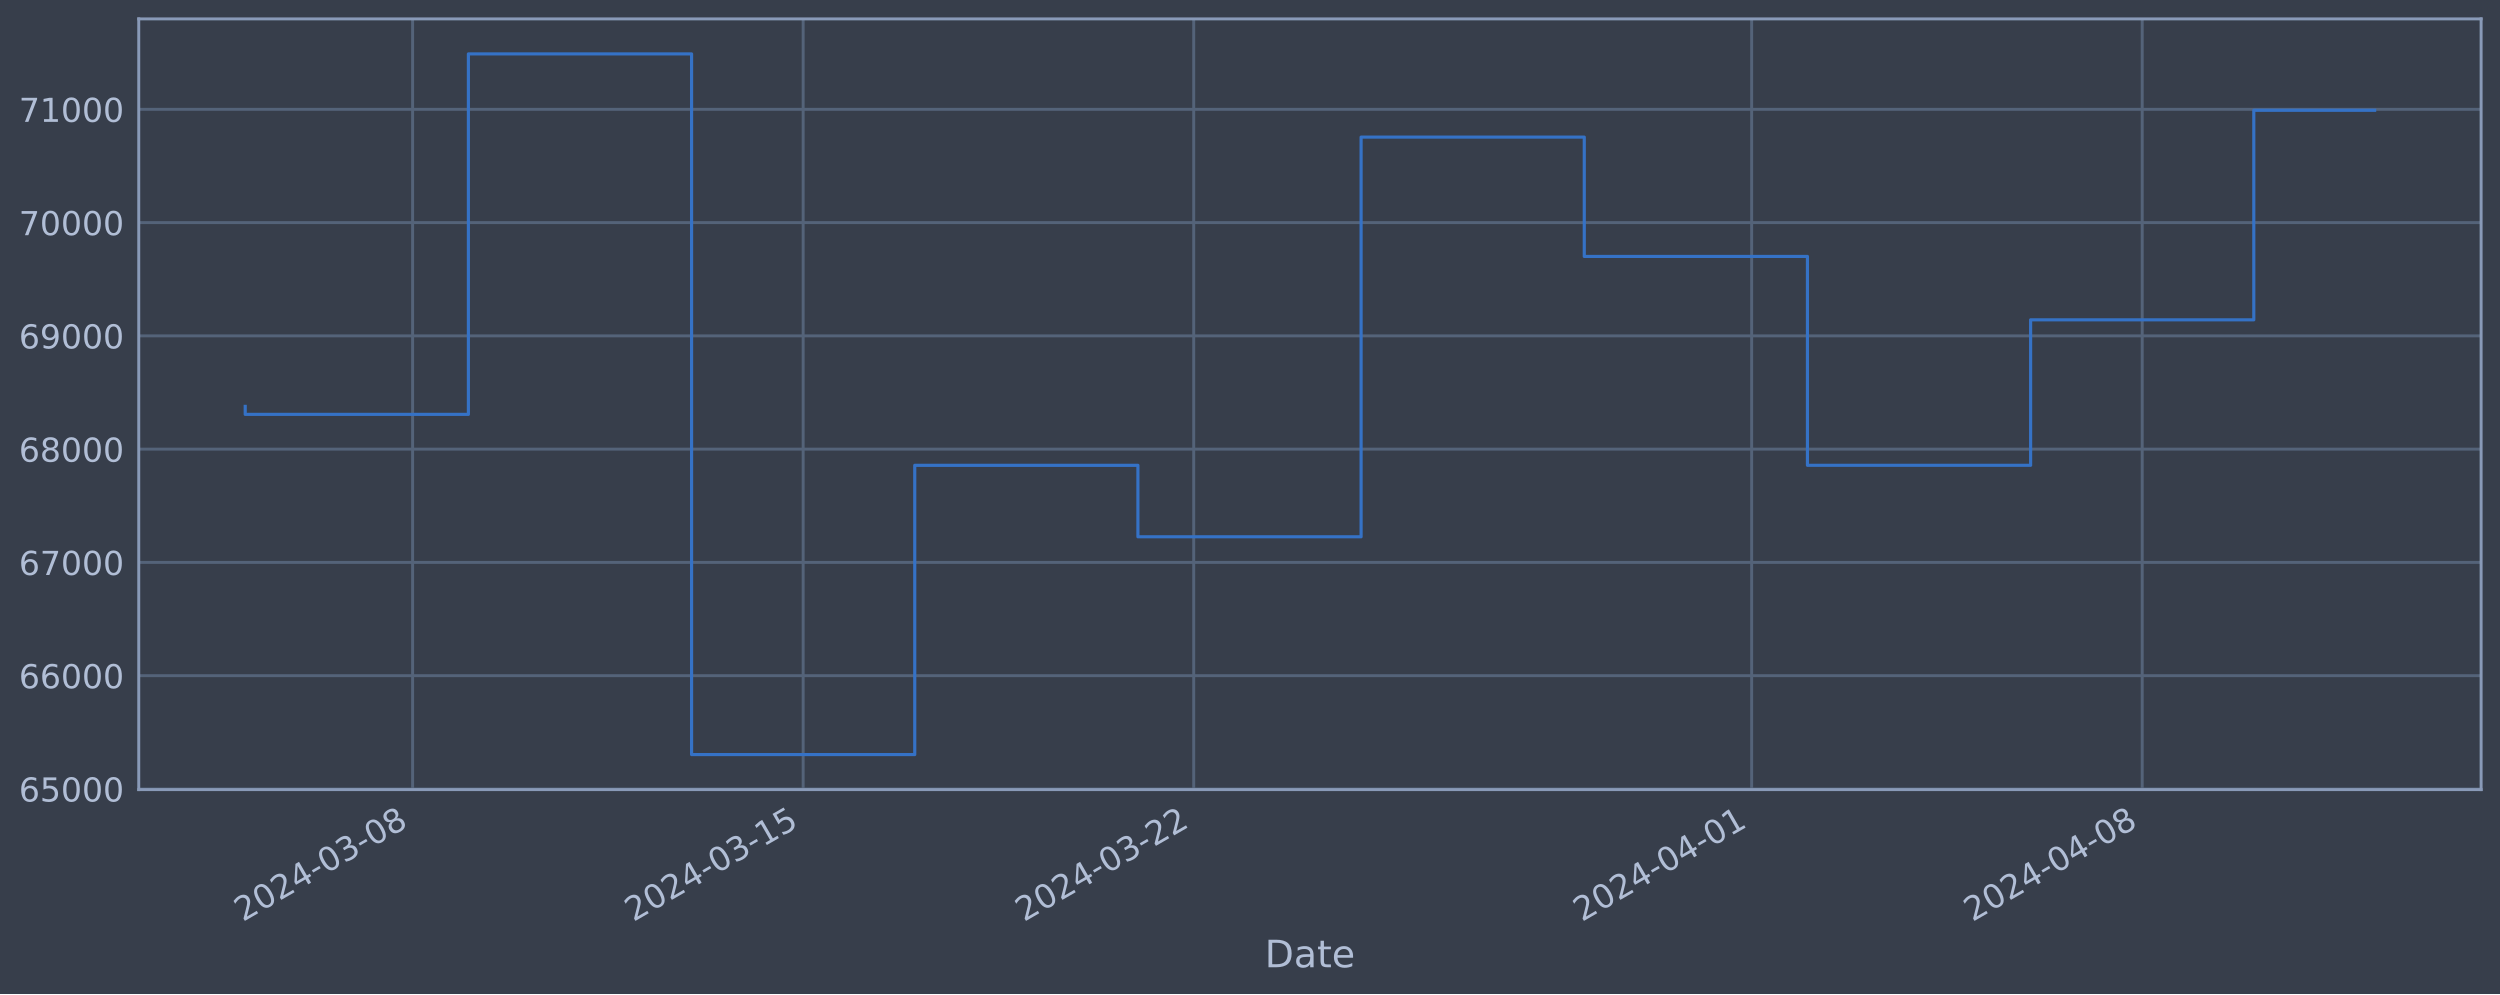
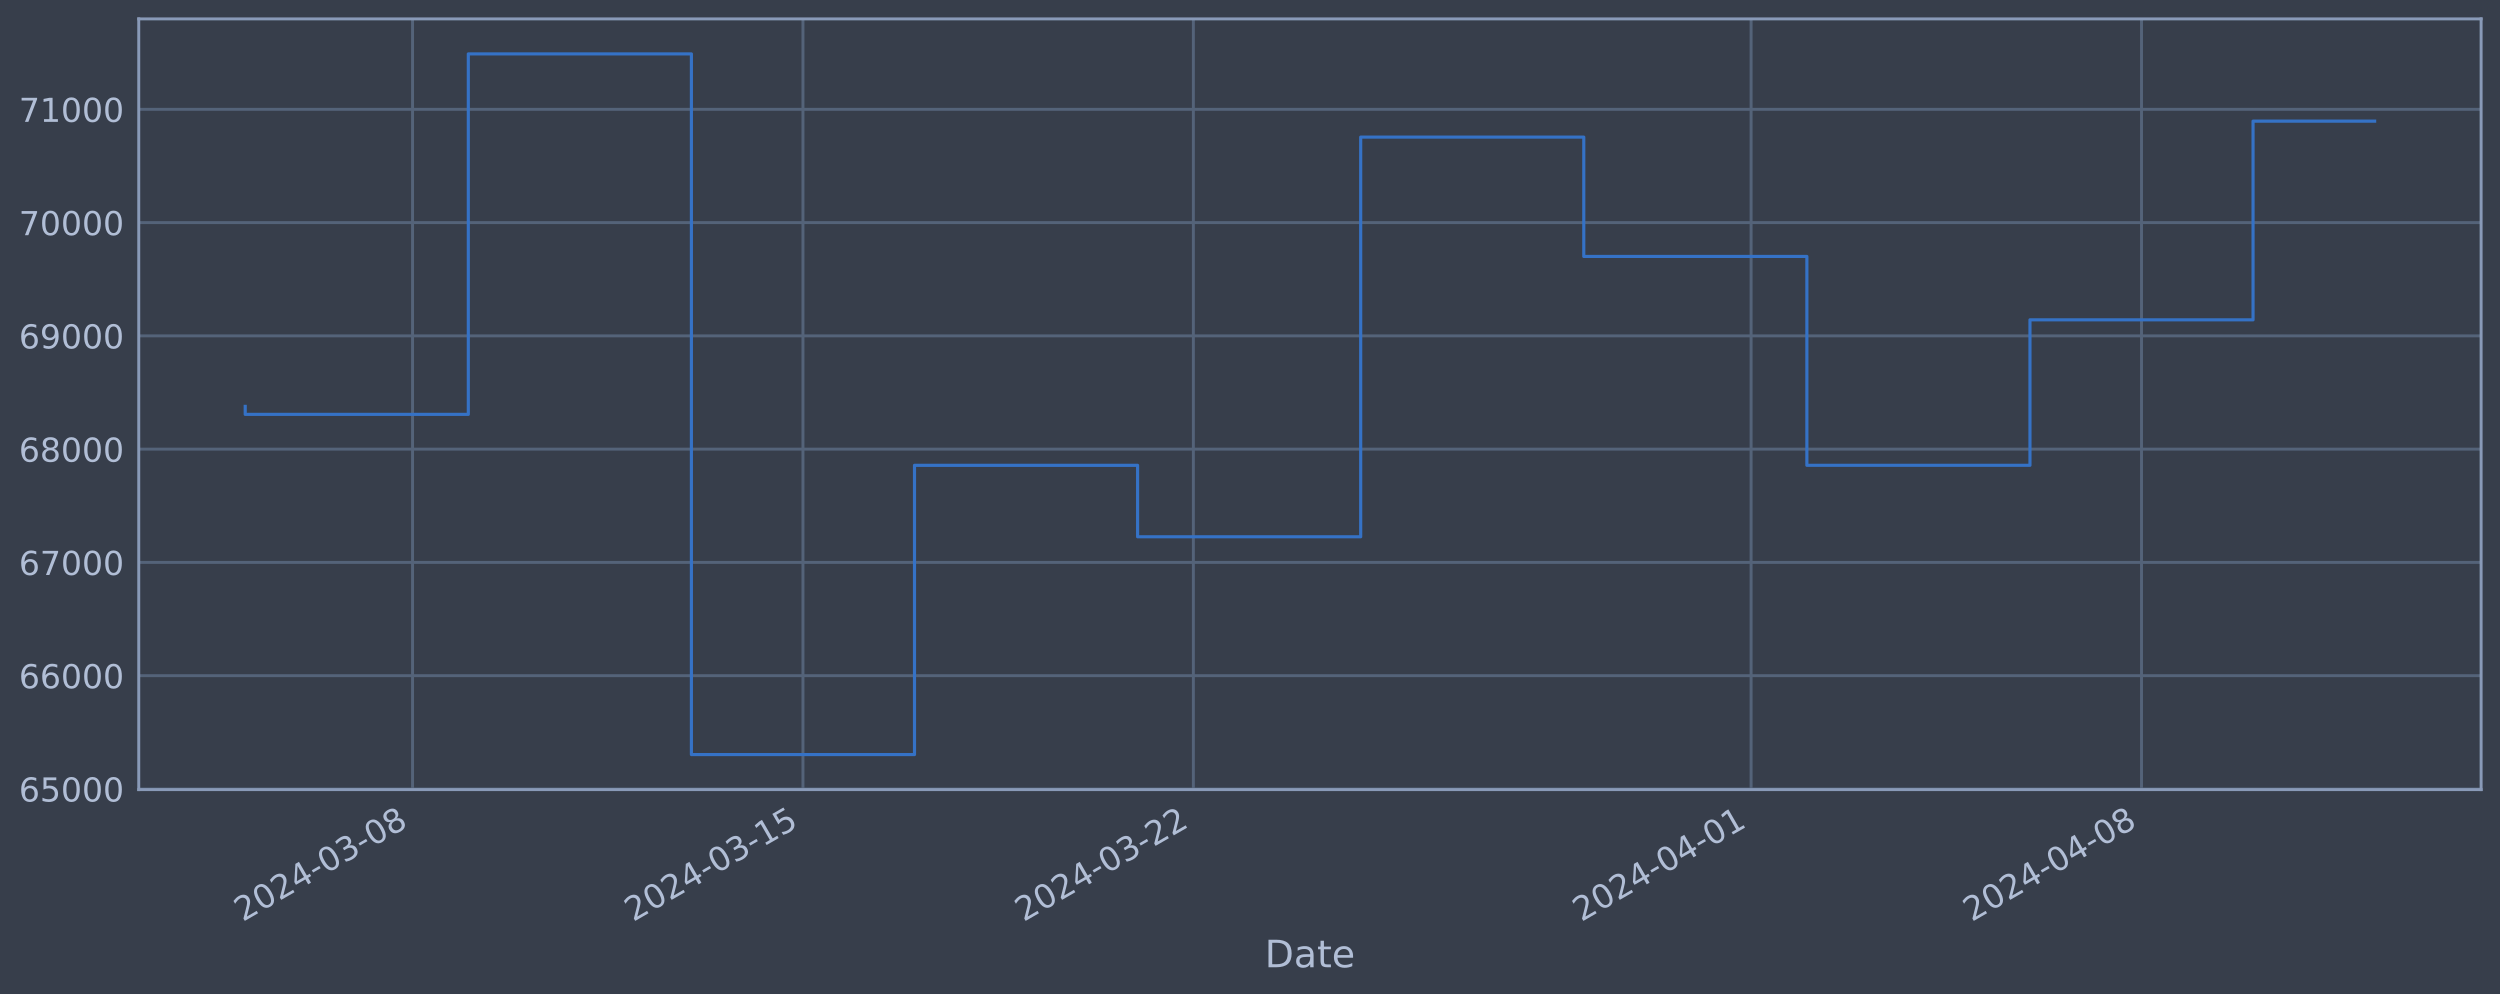
<svg xmlns="http://www.w3.org/2000/svg" xmlns:xlink="http://www.w3.org/1999/xlink" width="952.884pt" height="378.87pt" viewBox="0 0 952.884 378.87" version="1.1">
  <defs>
    <style type="text/css">*{stroke-linejoin: round; stroke-linecap: butt}</style>
  </defs>
  <g id="figure_1">
    <g id="patch_1">
      <path d="M 0 378.87  L 952.884 378.87  L 952.884 0  L 0 0  z " style="fill: #373e4b" />
    </g>
    <g id="axes_1">
      <g id="patch_2">
        <path d="M 52.884 300.96  L 945.684 300.96  L 945.684 7.2  L 52.884 7.2  z " style="fill: #373e4b" />
      </g>
      <g id="matplotlib.axis_1">
        <g id="xtick_1">
          <g id="line2d_1">
-             <path d="M 157.264 300.96  L 157.264 7.2  " clip-path="url(#p2b6a2bf7a7)" style="fill: none; stroke: #546379; stroke-width: 1.12; stroke-linecap: square" />
+             <path d="M 157.24 300.96  L 157.24 7.2  " clip-path="url(#p84964f1704)" style="fill: none; stroke: #546379; stroke-width: 1.12; stroke-linecap: square" />
          </g>
          <g id="line2d_2" />
          <g id="text_1">
-             <g style="fill: #b1bed6" transform="translate(92.53808 351.4642) rotate(-30) scale(0.126 -0.126)">
+             <g style="fill: #b1bed6" transform="translate(92.51454 351.4642) rotate(-30) scale(0.126 -0.126)">
              <defs>
                <path id="DejaVuSans-32" d="M 1228 531  L 3431 531  L 3431 0  L 469 0  L 469 531  Q 828 903 1448 1529  Q 2069 2156 2228 2338  Q 2531 2678 2651 2914  Q 2772 3150 2772 3378  Q 2772 3750 2511 3984  Q 2250 4219 1831 4219  Q 1534 4219 1204 4116  Q 875 4013 500 3803  L 500 4441  Q 881 4594 1212 4672  Q 1544 4750 1819 4750  Q 2544 4750 2975 4387  Q 3406 4025 3406 3419  Q 3406 3131 3298 2873  Q 3191 2616 2906 2266  Q 2828 2175 2409 1742  Q 1991 1309 1228 531  z " transform="scale(0.015625)" />
                <path id="DejaVuSans-30" d="M 2034 4250  Q 1547 4250 1301 3770  Q 1056 3291 1056 2328  Q 1056 1369 1301 889  Q 1547 409 2034 409  Q 2525 409 2770 889  Q 3016 1369 3016 2328  Q 3016 3291 2770 3770  Q 2525 4250 2034 4250  z M 2034 4750  Q 2819 4750 3233 4129  Q 3647 3509 3647 2328  Q 3647 1150 3233 529  Q 2819 -91 2034 -91  Q 1250 -91 836 529  Q 422 1150 422 2328  Q 422 3509 836 4129  Q 1250 4750 2034 4750  z " transform="scale(0.015625)" />
                <path id="DejaVuSans-34" d="M 2419 4116  L 825 1625  L 2419 1625  L 2419 4116  z M 2253 4666  L 3047 4666  L 3047 1625  L 3713 1625  L 3713 1100  L 3047 1100  L 3047 0  L 2419 0  L 2419 1100  L 313 1100  L 313 1709  L 2253 4666  z " transform="scale(0.015625)" />
                <path id="DejaVuSans-2d" d="M 313 2009  L 1997 2009  L 1997 1497  L 313 1497  L 313 2009  z " transform="scale(0.015625)" />
                <path id="DejaVuSans-33" d="M 2597 2516  Q 3050 2419 3304 2112  Q 3559 1806 3559 1356  Q 3559 666 3084 287  Q 2609 -91 1734 -91  Q 1441 -91 1130 -33  Q 819 25 488 141  L 488 750  Q 750 597 1062 519  Q 1375 441 1716 441  Q 2309 441 2620 675  Q 2931 909 2931 1356  Q 2931 1769 2642 2001  Q 2353 2234 1838 2234  L 1294 2234  L 1294 2753  L 1863 2753  Q 2328 2753 2575 2939  Q 2822 3125 2822 3475  Q 2822 3834 2567 4026  Q 2313 4219 1838 4219  Q 1578 4219 1281 4162  Q 984 4106 628 3988  L 628 4550  Q 988 4650 1302 4700  Q 1616 4750 1894 4750  Q 2613 4750 3031 4423  Q 3450 4097 3450 3541  Q 3450 3153 3228 2886  Q 3006 2619 2597 2516  z " transform="scale(0.015625)" />
                <path id="DejaVuSans-38" d="M 2034 2216  Q 1584 2216 1326 1975  Q 1069 1734 1069 1313  Q 1069 891 1326 650  Q 1584 409 2034 409  Q 2484 409 2743 651  Q 3003 894 3003 1313  Q 3003 1734 2745 1975  Q 2488 2216 2034 2216  z M 1403 2484  Q 997 2584 770 2862  Q 544 3141 544 3541  Q 544 4100 942 4425  Q 1341 4750 2034 4750  Q 2731 4750 3128 4425  Q 3525 4100 3525 3541  Q 3525 3141 3298 2862  Q 3072 2584 2669 2484  Q 3125 2378 3379 2068  Q 3634 1759 3634 1313  Q 3634 634 3220 271  Q 2806 -91 2034 -91  Q 1263 -91 848 271  Q 434 634 434 1313  Q 434 1759 690 2068  Q 947 2378 1403 2484  z M 1172 3481  Q 1172 3119 1398 2916  Q 1625 2713 2034 2713  Q 2441 2713 2670 2916  Q 2900 3119 2900 3481  Q 2900 3844 2670 4047  Q 2441 4250 2034 4250  Q 1625 4250 1398 4047  Q 1172 3844 1172 3481  z " transform="scale(0.015625)" />
              </defs>
              <use xlink:href="#DejaVuSans-32" />
              <use xlink:href="#DejaVuSans-30" x="63.623" />
              <use xlink:href="#DejaVuSans-32" x="127.246" />
              <use xlink:href="#DejaVuSans-34" x="190.869" />
              <use xlink:href="#DejaVuSans-2d" x="254.492" />
              <use xlink:href="#DejaVuSans-30" x="290.576" />
              <use xlink:href="#DejaVuSans-33" x="354.199" />
              <use xlink:href="#DejaVuSans-2d" x="417.822" />
              <use xlink:href="#DejaVuSans-30" x="453.906" />
              <use xlink:href="#DejaVuSans-38" x="517.529" />
            </g>
          </g>
        </g>
        <g id="xtick_2">
          <g id="line2d_3">
-             <path d="M 306.126 300.96  L 306.126 7.2  " clip-path="url(#p2b6a2bf7a7)" style="fill: none; stroke: #546379; stroke-width: 1.12; stroke-linecap: square" />
+             <path d="M 306.047 300.96  L 306.047 7.2  " clip-path="url(#p84964f1704)" style="fill: none; stroke: #546379; stroke-width: 1.12; stroke-linecap: square" />
          </g>
          <g id="line2d_4" />
          <g id="text_2">
-             <g style="fill: #b1bed6" transform="translate(241.4001 351.4642) rotate(-30) scale(0.126 -0.126)">
+             <g style="fill: #b1bed6" transform="translate(241.3217 351.4642) rotate(-30) scale(0.126 -0.126)">
              <defs>
                <path id="DejaVuSans-31" d="M 794 531  L 1825 531  L 1825 4091  L 703 3866  L 703 4441  L 1819 4666  L 2450 4666  L 2450 531  L 3481 531  L 3481 0  L 794 0  L 794 531  z " transform="scale(0.015625)" />
                <path id="DejaVuSans-35" d="M 691 4666  L 3169 4666  L 3169 4134  L 1269 4134  L 1269 2991  Q 1406 3038 1543 3061  Q 1681 3084 1819 3084  Q 2600 3084 3056 2656  Q 3513 2228 3513 1497  Q 3513 744 3044 326  Q 2575 -91 1722 -91  Q 1428 -91 1123 -41  Q 819 9 494 109  L 494 744  Q 775 591 1075 516  Q 1375 441 1709 441  Q 2250 441 2565 725  Q 2881 1009 2881 1497  Q 2881 1984 2565 2268  Q 2250 2553 1709 2553  Q 1456 2553 1204 2497  Q 953 2441 691 2322  L 691 4666  z " transform="scale(0.015625)" />
              </defs>
              <use xlink:href="#DejaVuSans-32" />
              <use xlink:href="#DejaVuSans-30" x="63.623" />
              <use xlink:href="#DejaVuSans-32" x="127.246" />
              <use xlink:href="#DejaVuSans-34" x="190.869" />
              <use xlink:href="#DejaVuSans-2d" x="254.492" />
              <use xlink:href="#DejaVuSans-30" x="290.576" />
              <use xlink:href="#DejaVuSans-33" x="354.199" />
              <use xlink:href="#DejaVuSans-2d" x="417.822" />
              <use xlink:href="#DejaVuSans-31" x="453.906" />
              <use xlink:href="#DejaVuSans-35" x="517.529" />
            </g>
          </g>
        </g>
        <g id="xtick_3">
          <g id="line2d_5">
-             <path d="M 454.988 300.96  L 454.988 7.2  " clip-path="url(#p2b6a2bf7a7)" style="fill: none; stroke: #546379; stroke-width: 1.12; stroke-linecap: square" />
+             <path d="M 454.854 300.96  L 454.854 7.2  " clip-path="url(#p84964f1704)" style="fill: none; stroke: #546379; stroke-width: 1.12; stroke-linecap: square" />
          </g>
          <g id="line2d_6" />
          <g id="text_3">
-             <g style="fill: #b1bed6" transform="translate(390.2622 351.4642) rotate(-30) scale(0.126 -0.126)">
+             <g style="fill: #b1bed6" transform="translate(390.1288 351.4642) rotate(-30) scale(0.126 -0.126)">
              <use xlink:href="#DejaVuSans-32" />
              <use xlink:href="#DejaVuSans-30" x="63.623" />
              <use xlink:href="#DejaVuSans-32" x="127.246" />
              <use xlink:href="#DejaVuSans-34" x="190.869" />
              <use xlink:href="#DejaVuSans-2d" x="254.492" />
              <use xlink:href="#DejaVuSans-30" x="290.576" />
              <use xlink:href="#DejaVuSans-33" x="354.199" />
              <use xlink:href="#DejaVuSans-2d" x="417.822" />
              <use xlink:href="#DejaVuSans-32" x="453.906" />
              <use xlink:href="#DejaVuSans-32" x="517.529" />
            </g>
          </g>
        </g>
        <g id="xtick_4">
          <g id="line2d_7">
-             <path d="M 667.648 300.96  L 667.648 7.2  " clip-path="url(#p2b6a2bf7a7)" style="fill: none; stroke: #546379; stroke-width: 1.12; stroke-linecap: square" />
+             <path d="M 667.436 300.96  L 667.436 7.2  " clip-path="url(#p84964f1704)" style="fill: none; stroke: #546379; stroke-width: 1.12; stroke-linecap: square" />
          </g>
          <g id="line2d_8" />
          <g id="text_4">
-             <g style="fill: #b1bed6" transform="translate(602.9223 351.4642) rotate(-30) scale(0.126 -0.126)">
+             <g style="fill: #b1bed6" transform="translate(602.7104 351.4642) rotate(-30) scale(0.126 -0.126)">
              <use xlink:href="#DejaVuSans-32" />
              <use xlink:href="#DejaVuSans-30" x="63.623" />
              <use xlink:href="#DejaVuSans-32" x="127.246" />
              <use xlink:href="#DejaVuSans-34" x="190.869" />
              <use xlink:href="#DejaVuSans-2d" x="254.492" />
              <use xlink:href="#DejaVuSans-30" x="290.576" />
              <use xlink:href="#DejaVuSans-34" x="354.199" />
              <use xlink:href="#DejaVuSans-2d" x="417.822" />
              <use xlink:href="#DejaVuSans-30" x="453.906" />
              <use xlink:href="#DejaVuSans-31" x="517.529" />
            </g>
          </g>
        </g>
        <g id="xtick_5">
          <g id="line2d_9">
-             <path d="M 816.51 300.96  L 816.51 7.2  " clip-path="url(#p2b6a2bf7a7)" style="fill: none; stroke: #546379; stroke-width: 1.12; stroke-linecap: square" />
+             <path d="M 816.243 300.96  L 816.243 7.2  " clip-path="url(#p84964f1704)" style="fill: none; stroke: #546379; stroke-width: 1.12; stroke-linecap: square" />
          </g>
          <g id="line2d_10" />
          <g id="text_5">
-             <g style="fill: #b1bed6" transform="translate(751.7843 351.4642) rotate(-30) scale(0.126 -0.126)">
+             <g style="fill: #b1bed6" transform="translate(751.5176 351.4642) rotate(-30) scale(0.126 -0.126)">
              <use xlink:href="#DejaVuSans-32" />
              <use xlink:href="#DejaVuSans-30" x="63.623" />
              <use xlink:href="#DejaVuSans-32" x="127.246" />
              <use xlink:href="#DejaVuSans-34" x="190.869" />
              <use xlink:href="#DejaVuSans-2d" x="254.492" />
              <use xlink:href="#DejaVuSans-30" x="290.576" />
              <use xlink:href="#DejaVuSans-34" x="354.199" />
              <use xlink:href="#DejaVuSans-2d" x="417.822" />
              <use xlink:href="#DejaVuSans-30" x="453.906" />
              <use xlink:href="#DejaVuSans-38" x="517.529" />
            </g>
          </g>
        </g>
        <g id="text_6">
          <g style="fill: #b1bed6" transform="translate(482.0746 368.6753) scale(0.144 -0.144)">
            <defs>
              <path id="DejaVuSans-44" d="M 1259 4147  L 1259 519  L 2022 519  Q 2988 519 3436 956  Q 3884 1394 3884 2338  Q 3884 3275 3436 3711  Q 2988 4147 2022 4147  L 1259 4147  z M 628 4666  L 1925 4666  Q 3281 4666 3915 4102  Q 4550 3538 4550 2338  Q 4550 1131 3912 565  Q 3275 0 1925 0  L 628 0  L 628 4666  z " transform="scale(0.015625)" />
              <path id="DejaVuSans-61" d="M 2194 1759  Q 1497 1759 1228 1600  Q 959 1441 959 1056  Q 959 750 1161 570  Q 1363 391 1709 391  Q 2188 391 2477 730  Q 2766 1069 2766 1631  L 2766 1759  L 2194 1759  z M 3341 1997  L 3341 0  L 2766 0  L 2766 531  Q 2569 213 2275 61  Q 1981 -91 1556 -91  Q 1019 -91 701 211  Q 384 513 384 1019  Q 384 1609 779 1909  Q 1175 2209 1959 2209  L 2766 2209  L 2766 2266  Q 2766 2663 2505 2880  Q 2244 3097 1772 3097  Q 1472 3097 1187 3025  Q 903 2953 641 2809  L 641 3341  Q 956 3463 1253 3523  Q 1550 3584 1831 3584  Q 2591 3584 2966 3190  Q 3341 2797 3341 1997  z " transform="scale(0.015625)" />
              <path id="DejaVuSans-74" d="M 1172 4494  L 1172 3500  L 2356 3500  L 2356 3053  L 1172 3053  L 1172 1153  Q 1172 725 1289 603  Q 1406 481 1766 481  L 2356 481  L 2356 0  L 1766 0  Q 1100 0 847 248  Q 594 497 594 1153  L 594 3053  L 172 3053  L 172 3500  L 594 3500  L 594 4494  L 1172 4494  z " transform="scale(0.015625)" />
              <path id="DejaVuSans-65" d="M 3597 1894  L 3597 1613  L 953 1613  Q 991 1019 1311 708  Q 1631 397 2203 397  Q 2534 397 2845 478  Q 3156 559 3463 722  L 3463 178  Q 3153 47 2828 -22  Q 2503 -91 2169 -91  Q 1331 -91 842 396  Q 353 884 353 1716  Q 353 2575 817 3079  Q 1281 3584 2069 3584  Q 2775 3584 3186 3129  Q 3597 2675 3597 1894  z M 3022 2063  Q 3016 2534 2758 2815  Q 2500 3097 2075 3097  Q 1594 3097 1305 2825  Q 1016 2553 972 2059  L 3022 2063  z " transform="scale(0.015625)" />
            </defs>
            <use xlink:href="#DejaVuSans-44" />
            <use xlink:href="#DejaVuSans-61" x="77.002" />
            <use xlink:href="#DejaVuSans-74" x="138.281" />
            <use xlink:href="#DejaVuSans-65" x="177.49" />
          </g>
        </g>
      </g>
      <g id="matplotlib.axis_2">
        <g id="ytick_1">
          <g id="line2d_11">
-             <path d="M 52.884 300.718  L 945.684 300.718  " clip-path="url(#p2b6a2bf7a7)" style="fill: none; stroke: #546379; stroke-width: 1.12; stroke-linecap: square" />
+             <path d="M 52.884 300.718  L 945.684 300.718  " clip-path="url(#p84964f1704)" style="fill: none; stroke: #546379; stroke-width: 1.12; stroke-linecap: square" />
          </g>
          <g id="line2d_12" />
          <g id="text_7">
            <g style="fill: #b1bed6" transform="translate(7.2 305.5049) scale(0.126 -0.126)">
              <defs>
                <path id="DejaVuSans-36" d="M 2113 2584  Q 1688 2584 1439 2293  Q 1191 2003 1191 1497  Q 1191 994 1439 701  Q 1688 409 2113 409  Q 2538 409 2786 701  Q 3034 994 3034 1497  Q 3034 2003 2786 2293  Q 2538 2584 2113 2584  z M 3366 4563  L 3366 3988  Q 3128 4100 2886 4159  Q 2644 4219 2406 4219  Q 1781 4219 1451 3797  Q 1122 3375 1075 2522  Q 1259 2794 1537 2939  Q 1816 3084 2150 3084  Q 2853 3084 3261 2657  Q 3669 2231 3669 1497  Q 3669 778 3244 343  Q 2819 -91 2113 -91  Q 1303 -91 875 529  Q 447 1150 447 2328  Q 447 3434 972 4092  Q 1497 4750 2381 4750  Q 2619 4750 2861 4703  Q 3103 4656 3366 4563  z " transform="scale(0.015625)" />
              </defs>
              <use xlink:href="#DejaVuSans-36" />
              <use xlink:href="#DejaVuSans-35" x="63.623" />
              <use xlink:href="#DejaVuSans-30" x="127.246" />
              <use xlink:href="#DejaVuSans-30" x="190.869" />
              <use xlink:href="#DejaVuSans-30" x="254.492" />
            </g>
          </g>
        </g>
        <g id="ytick_2">
          <g id="line2d_13">
-             <path d="M 52.884 257.544  L 945.684 257.544  " clip-path="url(#p2b6a2bf7a7)" style="fill: none; stroke: #546379; stroke-width: 1.12; stroke-linecap: square" />
+             <path d="M 52.884 257.544  L 945.684 257.544  " clip-path="url(#p84964f1704)" style="fill: none; stroke: #546379; stroke-width: 1.12; stroke-linecap: square" />
          </g>
          <g id="line2d_14" />
          <g id="text_8">
            <g style="fill: #b1bed6" transform="translate(7.2 262.331) scale(0.126 -0.126)">
              <use xlink:href="#DejaVuSans-36" />
              <use xlink:href="#DejaVuSans-36" x="63.623" />
              <use xlink:href="#DejaVuSans-30" x="127.246" />
              <use xlink:href="#DejaVuSans-30" x="190.869" />
              <use xlink:href="#DejaVuSans-30" x="254.492" />
            </g>
          </g>
        </g>
        <g id="ytick_3">
          <g id="line2d_15">
-             <path d="M 52.884 214.37  L 945.684 214.37  " clip-path="url(#p2b6a2bf7a7)" style="fill: none; stroke: #546379; stroke-width: 1.12; stroke-linecap: square" />
+             <path d="M 52.884 214.37  L 945.684 214.37  " clip-path="url(#p84964f1704)" style="fill: none; stroke: #546379; stroke-width: 1.12; stroke-linecap: square" />
          </g>
          <g id="line2d_16" />
          <g id="text_9">
            <g style="fill: #b1bed6" transform="translate(7.2 219.157) scale(0.126 -0.126)">
              <defs>
                <path id="DejaVuSans-37" d="M 525 4666  L 3525 4666  L 3525 4397  L 1831 0  L 1172 0  L 2766 4134  L 525 4134  L 525 4666  z " transform="scale(0.015625)" />
              </defs>
              <use xlink:href="#DejaVuSans-36" />
              <use xlink:href="#DejaVuSans-37" x="63.623" />
              <use xlink:href="#DejaVuSans-30" x="127.246" />
              <use xlink:href="#DejaVuSans-30" x="190.869" />
              <use xlink:href="#DejaVuSans-30" x="254.492" />
            </g>
          </g>
        </g>
        <g id="ytick_4">
          <g id="line2d_17">
-             <path d="M 52.884 171.196  L 945.684 171.196  " clip-path="url(#p2b6a2bf7a7)" style="fill: none; stroke: #546379; stroke-width: 1.12; stroke-linecap: square" />
+             <path d="M 52.884 171.196  L 945.684 171.196  " clip-path="url(#p84964f1704)" style="fill: none; stroke: #546379; stroke-width: 1.12; stroke-linecap: square" />
          </g>
          <g id="line2d_18" />
          <g id="text_10">
            <g style="fill: #b1bed6" transform="translate(7.2 175.9831) scale(0.126 -0.126)">
              <use xlink:href="#DejaVuSans-36" />
              <use xlink:href="#DejaVuSans-38" x="63.623" />
              <use xlink:href="#DejaVuSans-30" x="127.246" />
              <use xlink:href="#DejaVuSans-30" x="190.869" />
              <use xlink:href="#DejaVuSans-30" x="254.492" />
            </g>
          </g>
        </g>
        <g id="ytick_5">
          <g id="line2d_19">
-             <path d="M 52.884 128.022  L 945.684 128.022  " clip-path="url(#p2b6a2bf7a7)" style="fill: none; stroke: #546379; stroke-width: 1.12; stroke-linecap: square" />
+             <path d="M 52.884 128.022  L 945.684 128.022  " clip-path="url(#p84964f1704)" style="fill: none; stroke: #546379; stroke-width: 1.12; stroke-linecap: square" />
          </g>
          <g id="line2d_20" />
          <g id="text_11">
            <g style="fill: #b1bed6" transform="translate(7.2 132.8092) scale(0.126 -0.126)">
              <defs>
                <path id="DejaVuSans-39" d="M 703 97  L 703 672  Q 941 559 1184 500  Q 1428 441 1663 441  Q 2288 441 2617 861  Q 2947 1281 2994 2138  Q 2813 1869 2534 1725  Q 2256 1581 1919 1581  Q 1219 1581 811 2004  Q 403 2428 403 3163  Q 403 3881 828 4315  Q 1253 4750 1959 4750  Q 2769 4750 3195 4129  Q 3622 3509 3622 2328  Q 3622 1225 3098 567  Q 2575 -91 1691 -91  Q 1453 -91 1209 -44  Q 966 3 703 97  z M 1959 2075  Q 2384 2075 2632 2365  Q 2881 2656 2881 3163  Q 2881 3666 2632 3958  Q 2384 4250 1959 4250  Q 1534 4250 1286 3958  Q 1038 3666 1038 3163  Q 1038 2656 1286 2365  Q 1534 2075 1959 2075  z " transform="scale(0.015625)" />
              </defs>
              <use xlink:href="#DejaVuSans-36" />
              <use xlink:href="#DejaVuSans-39" x="63.623" />
              <use xlink:href="#DejaVuSans-30" x="127.246" />
              <use xlink:href="#DejaVuSans-30" x="190.869" />
              <use xlink:href="#DejaVuSans-30" x="254.492" />
            </g>
          </g>
        </g>
        <g id="ytick_6">
          <g id="line2d_21">
-             <path d="M 52.884 84.848  L 945.684 84.848  " clip-path="url(#p2b6a2bf7a7)" style="fill: none; stroke: #546379; stroke-width: 1.12; stroke-linecap: square" />
+             <path d="M 52.884 84.848  L 945.684 84.848  " clip-path="url(#p84964f1704)" style="fill: none; stroke: #546379; stroke-width: 1.12; stroke-linecap: square" />
          </g>
          <g id="line2d_22" />
          <g id="text_12">
            <g style="fill: #b1bed6" transform="translate(7.2 89.63523) scale(0.126 -0.126)">
              <use xlink:href="#DejaVuSans-37" />
              <use xlink:href="#DejaVuSans-30" x="63.623" />
              <use xlink:href="#DejaVuSans-30" x="127.246" />
              <use xlink:href="#DejaVuSans-30" x="190.869" />
              <use xlink:href="#DejaVuSans-30" x="254.492" />
            </g>
          </g>
        </g>
        <g id="ytick_7">
          <g id="line2d_23">
-             <path d="M 52.884 41.674  L 945.684 41.674  " clip-path="url(#p2b6a2bf7a7)" style="fill: none; stroke: #546379; stroke-width: 1.12; stroke-linecap: square" />
+             <path d="M 52.884 41.674  L 945.684 41.674  " clip-path="url(#p84964f1704)" style="fill: none; stroke: #546379; stroke-width: 1.12; stroke-linecap: square" />
          </g>
          <g id="line2d_24" />
          <g id="text_13">
            <g style="fill: #b1bed6" transform="translate(7.2 46.4613) scale(0.126 -0.126)">
              <use xlink:href="#DejaVuSans-37" />
              <use xlink:href="#DejaVuSans-31" x="63.623" />
              <use xlink:href="#DejaVuSans-30" x="127.246" />
              <use xlink:href="#DejaVuSans-30" x="190.869" />
              <use xlink:href="#DejaVuSans-30" x="254.492" />
            </g>
          </g>
        </g>
      </g>
      <g id="line2d_25">
-         <path d="M 93.466 154.891  L 93.466 157.946  L 178.53 157.946  L 178.53 20.553  L 263.594 20.553  L 263.594 287.607  L 348.658 287.607  L 348.658 177.362  L 433.722 177.362  L 433.722 204.598  L 518.786 204.598  L 518.786 52.265  L 603.85 52.265  L 603.85 97.744  L 688.914 97.744  L 688.914 177.352  L 773.978 177.352  L 773.978 121.902  L 859.042 121.902  L 859.042 42.031  L 905.102 42.031  " clip-path="url(#p2b6a2bf7a7)" style="fill: none; stroke: #3572c6; stroke-width: 1.2; stroke-linecap: square" />
+         <path d="M 93.466 154.891  L 93.466 157.946  L 178.498 157.946  L 178.498 20.553  L 263.531 20.553  L 263.531 287.607  L 348.564 287.607  L 348.564 177.362  L 433.596 177.362  L 433.596 204.598  L 518.629 204.598  L 518.629 52.265  L 603.661 52.265  L 603.661 97.744  L 688.694 97.744  L 688.694 177.352  L 773.727 177.352  L 773.727 121.902  L 858.759 121.902  L 858.759 46.172  L 905.102 46.172  " clip-path="url(#p84964f1704)" style="fill: none; stroke: #3572c6; stroke-width: 1.2; stroke-linecap: square" />
      </g>
      <g id="patch_3">
        <path d="M 52.884 300.96  L 52.884 7.2  " style="fill: none; stroke: #899ab8; stroke-width: 1.12; stroke-linejoin: miter; stroke-linecap: square" />
      </g>
      <g id="patch_4">
        <path d="M 945.684 300.96  L 945.684 7.2  " style="fill: none; stroke: #899ab8; stroke-width: 1.12; stroke-linejoin: miter; stroke-linecap: square" />
      </g>
      <g id="patch_5">
        <path d="M 52.884 300.96  L 945.684 300.96  " style="fill: none; stroke: #899ab8; stroke-width: 1.12; stroke-linejoin: miter; stroke-linecap: square" />
      </g>
      <g id="patch_6">
        <path d="M 52.884 7.2  L 945.684 7.2  " style="fill: none; stroke: #899ab8; stroke-width: 1.12; stroke-linejoin: miter; stroke-linecap: square" />
      </g>
    </g>
  </g>
  <defs>
-     <clipPath id="p2b6a2bf7a7">
+     <clipPath id="p84964f1704">
      <rect x="52.884" y="7.2" width="892.8" height="293.76" />
    </clipPath>
  </defs>
</svg>
